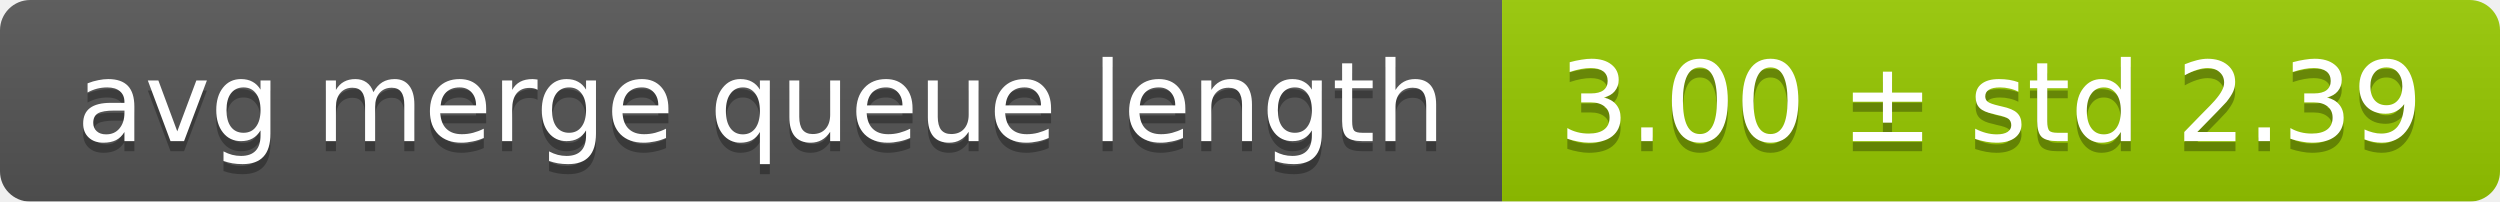
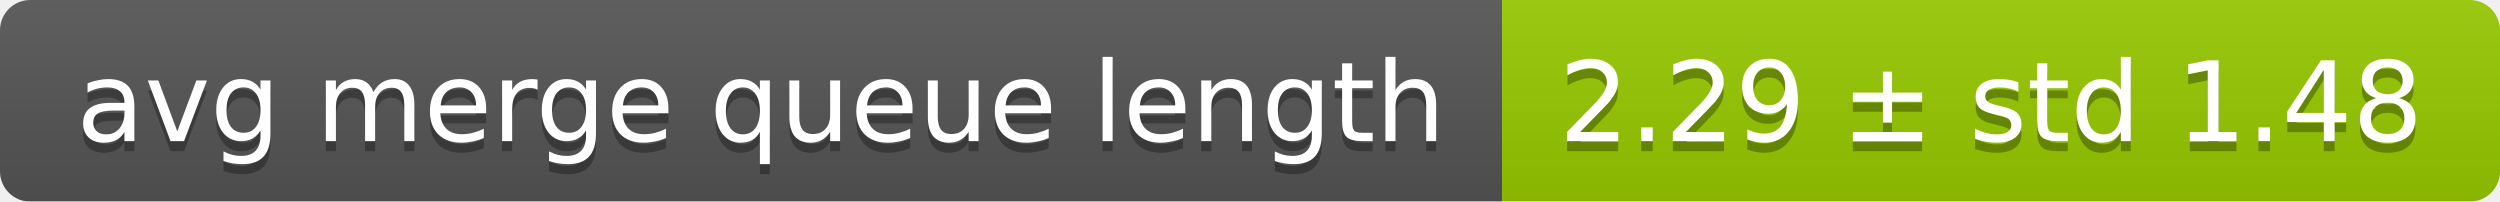
<svg xmlns="http://www.w3.org/2000/svg" width="248" height="20">
  <linearGradient id="smooth" x2="0" y2="100%">
    <stop offset="0" stop-color="#bbb" stop-opacity=".1" />
    <stop offset="1" stop-opacity=".1" />
  </linearGradient>
  <mask id="round">
    <rect width="248" height="20" rx="3" fill="#fff" />
  </mask>
  <g mask="url(#round)">
    <rect width="149" height="20" fill="#555" />
    <rect x="149" width="99" height="20" fill="#97ca00" />
    <rect width="248" height="20" fill="url(#smooth)" />
  </g>
  <g fill="#fff" text-anchor="middle" font-family="DejaVu Sans,Verdana,Geneva,sans-serif" font-size="11">
    <text x="75.5" y="15" fill="#010101" fill-opacity=".3">avg merge queue length</text>
    <text x="75.5" y="14">avg merge queue length</text>
-     <text x="197.5" y="15" fill="#010101" fill-opacity=".3">3.00 ± std 2.39</text>
-     <text x="197.5" y="14">3.00 ± std 2.39</text>
+     <text x="197.5" y="15" fill="#010101" fill-opacity=".3">2.29 ± std 1.48</text>
+     <text x="197.5" y="14">2.29 ± std 1.48</text>
  </g>
</svg>
